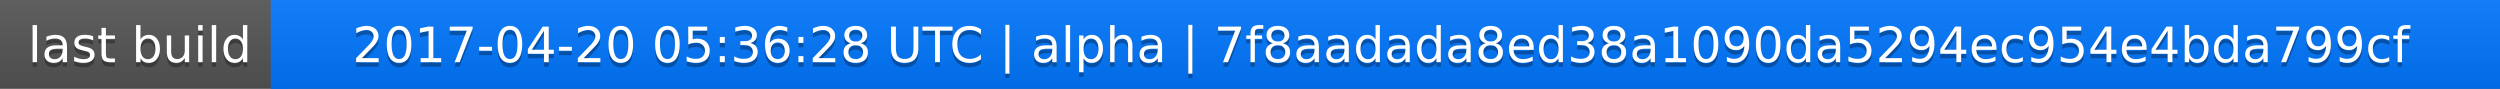
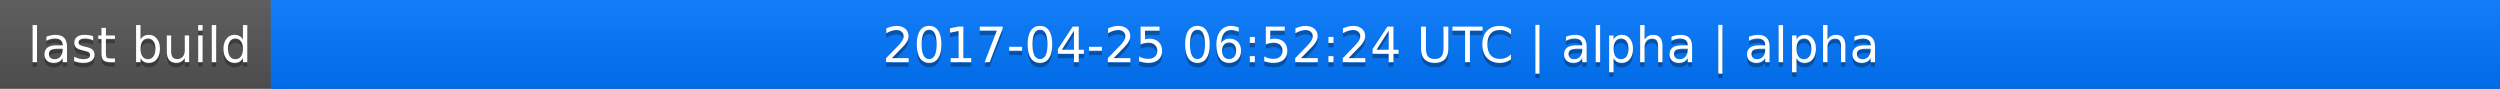
<svg xmlns="http://www.w3.org/2000/svg" width="563" height="20">
  <linearGradient id="a" x2="0" y2="100%">
    <stop offset="0" stop-color="#bbb" stop-opacity=".1" />
    <stop offset="1" stop-opacity=".1" />
  </linearGradient>
  <rect rx="0" width="563" height="20" fill="#555" />
  <rect rx="0" x="61" width="502" height="20" fill="#07f" />
  <path fill="#07f" d="M61 0h4v20h-4z" />
  <rect rx="0" width="563" height="20" fill="url(#a)" />
  <g fill="#fff" text-anchor="middle" font-family="DejaVu Sans,Verdana,Geneva,sans-serif" font-size="11">
    <text x="31.5" y="15" fill="#010101" fill-opacity=".3">last build</text>
    <text x="31.5" y="14">last build</text>
-     <text x="311" y="15" fill="#010101" fill-opacity=".3">2017-04-20 05:36:28 UTC | alpha | 7f8aadada8ed38a1090da5294ec954e4bda799cf</text>
-     <text x="311" y="14">2017-04-20 05:36:28 UTC | alpha | 7f8aadada8ed38a1090da5294ec954e4bda799cf</text>
+     <text x="311" y="15" fill="#010101" fill-opacity=".3">2017-04-25 06:52:24 UTC | alpha | alpha</text>
+     <text x="311" y="14">2017-04-25 06:52:24 UTC | alpha | alpha</text>
  </g>
</svg>
